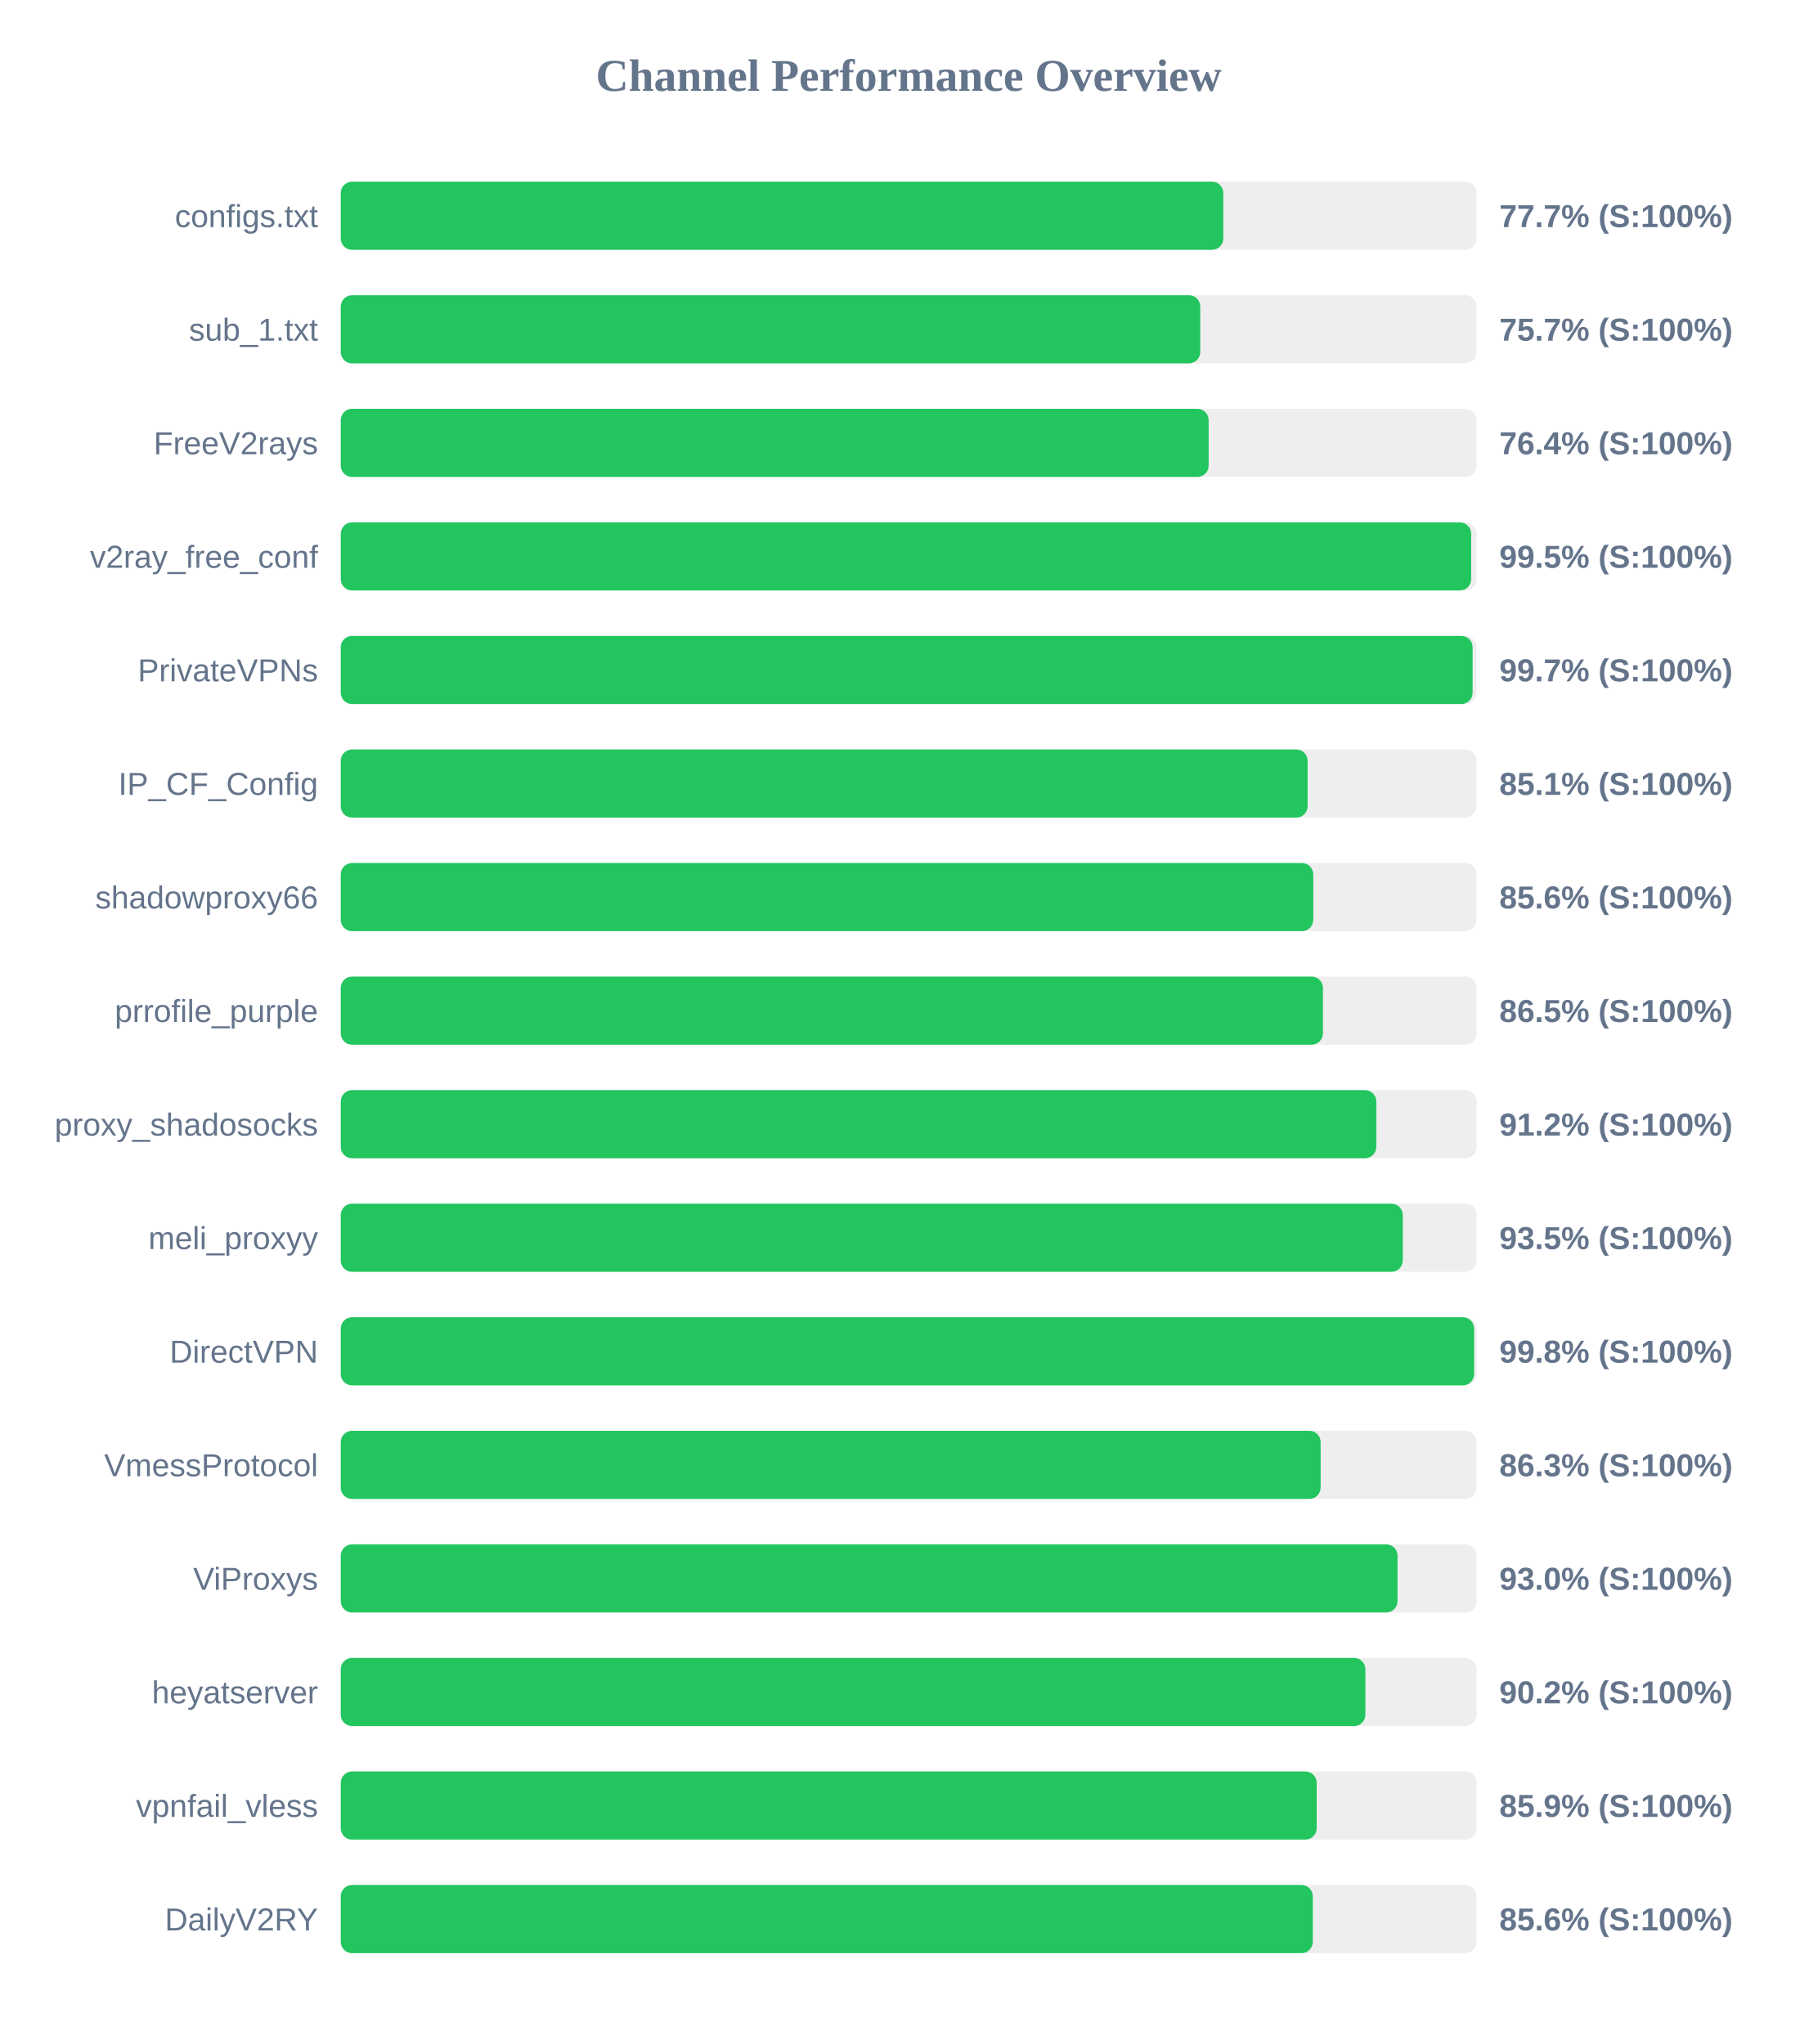
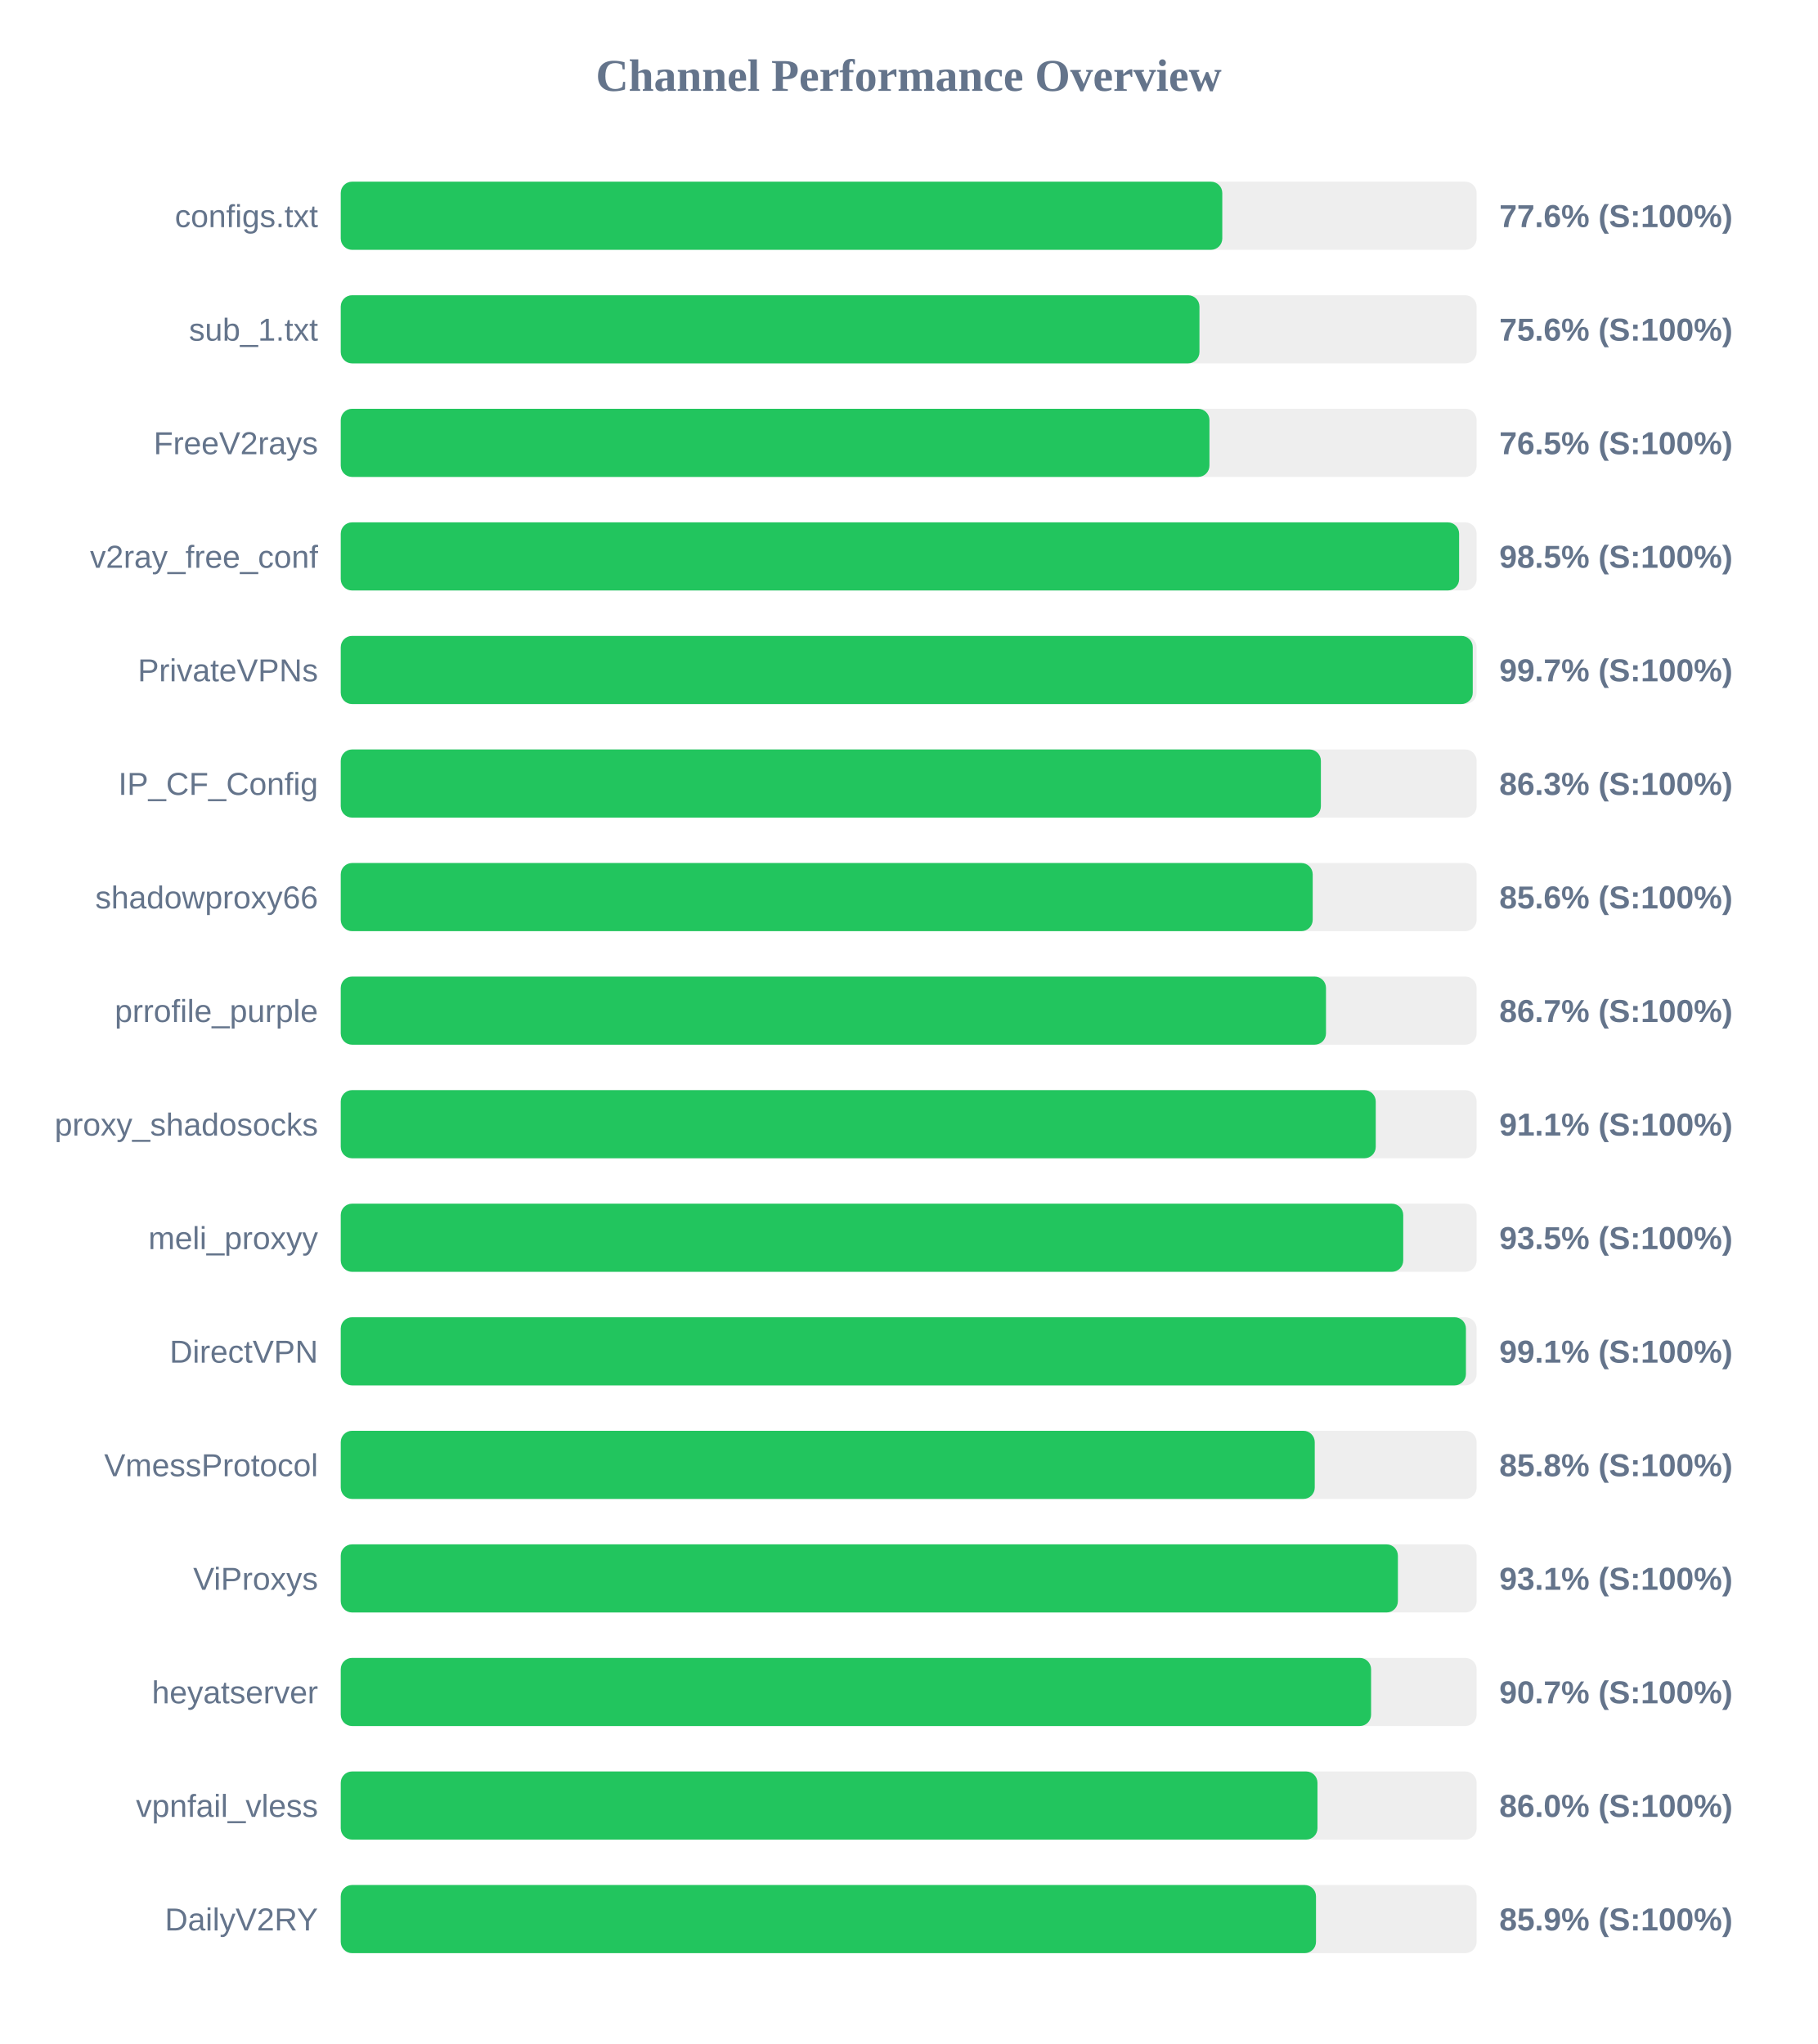
<svg xmlns="http://www.w3.org/2000/svg" width="800" height="900" version="1.1">
  <style>
        .row { font: 14px Arial; fill: #64748b; }
        .score { font: bold 14px Arial; fill: #64748b; }
    </style>
  <text x="400" y="40" text-anchor="middle" font-size="20px" font-weight="bold" fill="#64748b">Channel Performance Overview</text>
  <rect x="150" y="80" width="500" height="30" fill="#eee" rx="5" />
-   <rect x="150" y="80" width="388.5" height="30" fill="#22c55e" rx="5" />
+   <rect x="150" y="80" width="388.05" height="30" fill="#22c55e" rx="5" />
  <text x="140" y="100" text-anchor="end" class="row">configs.txt</text>
-   <text x="660" y="100" text-anchor="start" class="score">77.7% (S:100%)</text>
+   <text x="660" y="100" text-anchor="start" class="score">77.6% (S:100%)</text>
  <rect x="150" y="130" width="500" height="30" fill="#eee" rx="5" />
-   <rect x="150" y="130" width="378.35" height="30" fill="#22c55e" rx="5" />
+   <rect x="150" y="130" width="378.0" height="30" fill="#22c55e" rx="5" />
  <text x="140" y="150" text-anchor="end" class="row">sub_1.txt</text>
-   <text x="660" y="150" text-anchor="start" class="score">75.7% (S:100%)</text>
+   <text x="660" y="150" text-anchor="start" class="score">75.6% (S:100%)</text>
  <rect x="150" y="180" width="500" height="30" fill="#eee" rx="5" />
-   <rect x="150" y="180" width="382.05" height="30" fill="#22c55e" rx="5" />
+   <rect x="150" y="180" width="382.4" height="30" fill="#22c55e" rx="5" />
  <text x="140" y="200" text-anchor="end" class="row">FreeV2rays</text>
-   <text x="660" y="200" text-anchor="start" class="score">76.4% (S:100%)</text>
+   <text x="660" y="200" text-anchor="start" class="score">76.5% (S:100%)</text>
  <rect x="150" y="230" width="500" height="30" fill="#eee" rx="5" />
-   <rect x="150" y="230" width="497.6" height="30" fill="#22c55e" rx="5" />
+   <rect x="150" y="230" width="492.3" height="30" fill="#22c55e" rx="5" />
  <text x="140" y="250" text-anchor="end" class="row">v2ray_free_conf</text>
-   <text x="660" y="250" text-anchor="start" class="score">99.5% (S:100%)</text>
+   <text x="660" y="250" text-anchor="start" class="score">98.5% (S:100%)</text>
  <rect x="150" y="280" width="500" height="30" fill="#eee" rx="5" />
-   <rect x="150" y="280" width="498.25" height="30" fill="#22c55e" rx="5" />
+   <rect x="150" y="280" width="498.3" height="30" fill="#22c55e" rx="5" />
  <text x="140" y="300" text-anchor="end" class="row">PrivateVPNs</text>
  <text x="660" y="300" text-anchor="start" class="score">99.7% (S:100%)</text>
  <rect x="150" y="330" width="500" height="30" fill="#eee" rx="5" />
-   <rect x="150" y="330" width="425.6" height="30" fill="#22c55e" rx="5" />
+   <rect x="150" y="330" width="431.45" height="30" fill="#22c55e" rx="5" />
  <text x="140" y="350" text-anchor="end" class="row">IP_CF_Config</text>
-   <text x="660" y="350" text-anchor="start" class="score">85.1% (S:100%)</text>
+   <text x="660" y="350" text-anchor="start" class="score">86.3% (S:100%)</text>
  <rect x="150" y="380" width="500" height="30" fill="#eee" rx="5" />
-   <rect x="150" y="380" width="428.1" height="30" fill="#22c55e" rx="5" />
+   <rect x="150" y="380" width="427.85" height="30" fill="#22c55e" rx="5" />
  <text x="140" y="400" text-anchor="end" class="row">shadowproxy66</text>
  <text x="660" y="400" text-anchor="start" class="score">85.6% (S:100%)</text>
  <rect x="150" y="430" width="500" height="30" fill="#eee" rx="5" />
-   <rect x="150" y="430" width="432.35" height="30" fill="#22c55e" rx="5" />
+   <rect x="150" y="430" width="433.7" height="30" fill="#22c55e" rx="5" />
  <text x="140" y="450" text-anchor="end" class="row">prrofile_purple</text>
-   <text x="660" y="450" text-anchor="start" class="score">86.5% (S:100%)</text>
+   <text x="660" y="450" text-anchor="start" class="score">86.7% (S:100%)</text>
  <rect x="150" y="480" width="500" height="30" fill="#eee" rx="5" />
-   <rect x="150" y="480" width="455.85" height="30" fill="#22c55e" rx="5" />
+   <rect x="150" y="480" width="455.6" height="30" fill="#22c55e" rx="5" />
  <text x="140" y="500" text-anchor="end" class="row">proxy_shadosocks</text>
-   <text x="660" y="500" text-anchor="start" class="score">91.2% (S:100%)</text>
+   <text x="660" y="500" text-anchor="start" class="score">91.1% (S:100%)</text>
  <rect x="150" y="530" width="500" height="30" fill="#eee" rx="5" />
-   <rect x="150" y="530" width="467.5" height="30" fill="#22c55e" rx="5" />
+   <rect x="150" y="530" width="467.7" height="30" fill="#22c55e" rx="5" />
  <text x="140" y="550" text-anchor="end" class="row">meli_proxyy</text>
  <text x="660" y="550" text-anchor="start" class="score">93.5% (S:100%)</text>
  <rect x="150" y="580" width="500" height="30" fill="#eee" rx="5" />
-   <rect x="150" y="580" width="498.9" height="30" fill="#22c55e" rx="5" />
+   <rect x="150" y="580" width="495.3" height="30" fill="#22c55e" rx="5" />
  <text x="140" y="600" text-anchor="end" class="row">DirectVPN</text>
-   <text x="660" y="600" text-anchor="start" class="score">99.8% (S:100%)</text>
+   <text x="660" y="600" text-anchor="start" class="score">99.1% (S:100%)</text>
  <rect x="150" y="630" width="500" height="30" fill="#eee" rx="5" />
-   <rect x="150" y="630" width="431.35" height="30" fill="#22c55e" rx="5" />
+   <rect x="150" y="630" width="428.75" height="30" fill="#22c55e" rx="5" />
  <text x="140" y="650" text-anchor="end" class="row">VmessProtocol</text>
-   <text x="660" y="650" text-anchor="start" class="score">86.3% (S:100%)</text>
+   <text x="660" y="650" text-anchor="start" class="score">85.8% (S:100%)</text>
  <rect x="150" y="680" width="500" height="30" fill="#eee" rx="5" />
-   <rect x="150" y="680" width="465.2" height="30" fill="#22c55e" rx="5" />
+   <rect x="150" y="680" width="465.35" height="30" fill="#22c55e" rx="5" />
  <text x="140" y="700" text-anchor="end" class="row">ViProxys</text>
-   <text x="660" y="700" text-anchor="start" class="score">93.0% (S:100%)</text>
+   <text x="660" y="700" text-anchor="start" class="score">93.1% (S:100%)</text>
  <rect x="150" y="730" width="500" height="30" fill="#eee" rx="5" />
-   <rect x="150" y="730" width="451.05" height="30" fill="#22c55e" rx="5" />
+   <rect x="150" y="730" width="453.55" height="30" fill="#22c55e" rx="5" />
  <text x="140" y="750" text-anchor="end" class="row">heyatserver</text>
-   <text x="660" y="750" text-anchor="start" class="score">90.2% (S:100%)</text>
+   <text x="660" y="750" text-anchor="start" class="score">90.7% (S:100%)</text>
  <rect x="150" y="780" width="500" height="30" fill="#eee" rx="5" />
-   <rect x="150" y="780" width="429.6" height="30" fill="#22c55e" rx="5" />
+   <rect x="150" y="780" width="429.95" height="30" fill="#22c55e" rx="5" />
  <text x="140" y="800" text-anchor="end" class="row">vpnfail_vless</text>
-   <text x="660" y="800" text-anchor="start" class="score">85.9% (S:100%)</text>
+   <text x="660" y="800" text-anchor="start" class="score">86.0% (S:100%)</text>
  <rect x="150" y="830" width="500" height="30" fill="#eee" rx="5" />
-   <rect x="150" y="830" width="427.9" height="30" fill="#22c55e" rx="5" />
+   <rect x="150" y="830" width="429.3" height="30" fill="#22c55e" rx="5" />
  <text x="140" y="850" text-anchor="end" class="row">DailyV2RY</text>
-   <text x="660" y="850" text-anchor="start" class="score">85.6% (S:100%)</text>
+   <text x="660" y="850" text-anchor="start" class="score">85.9% (S:100%)</text>
</svg>
